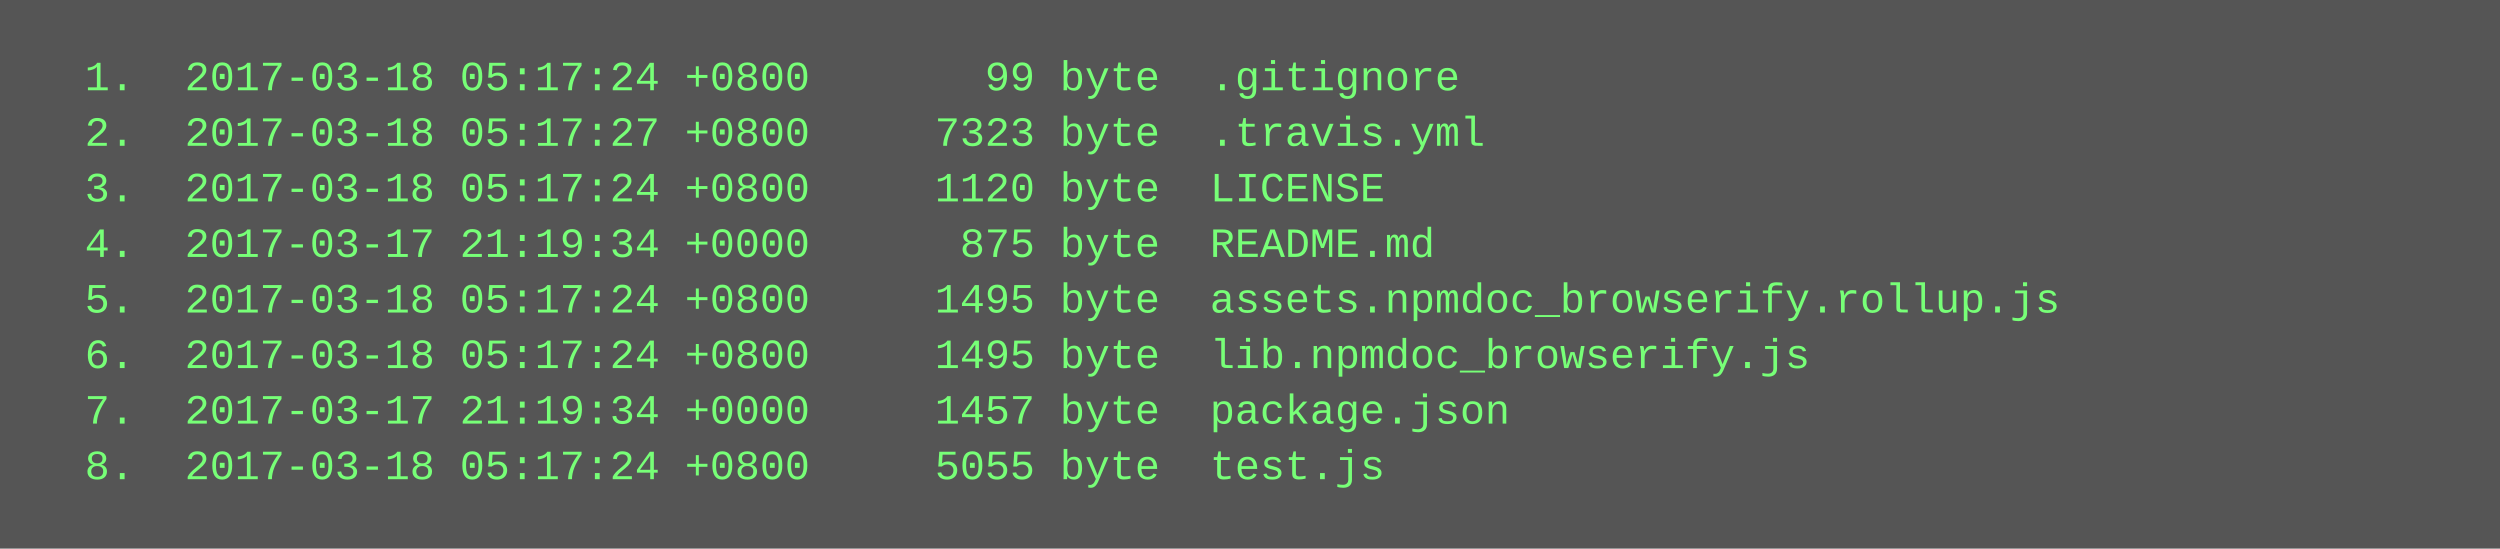
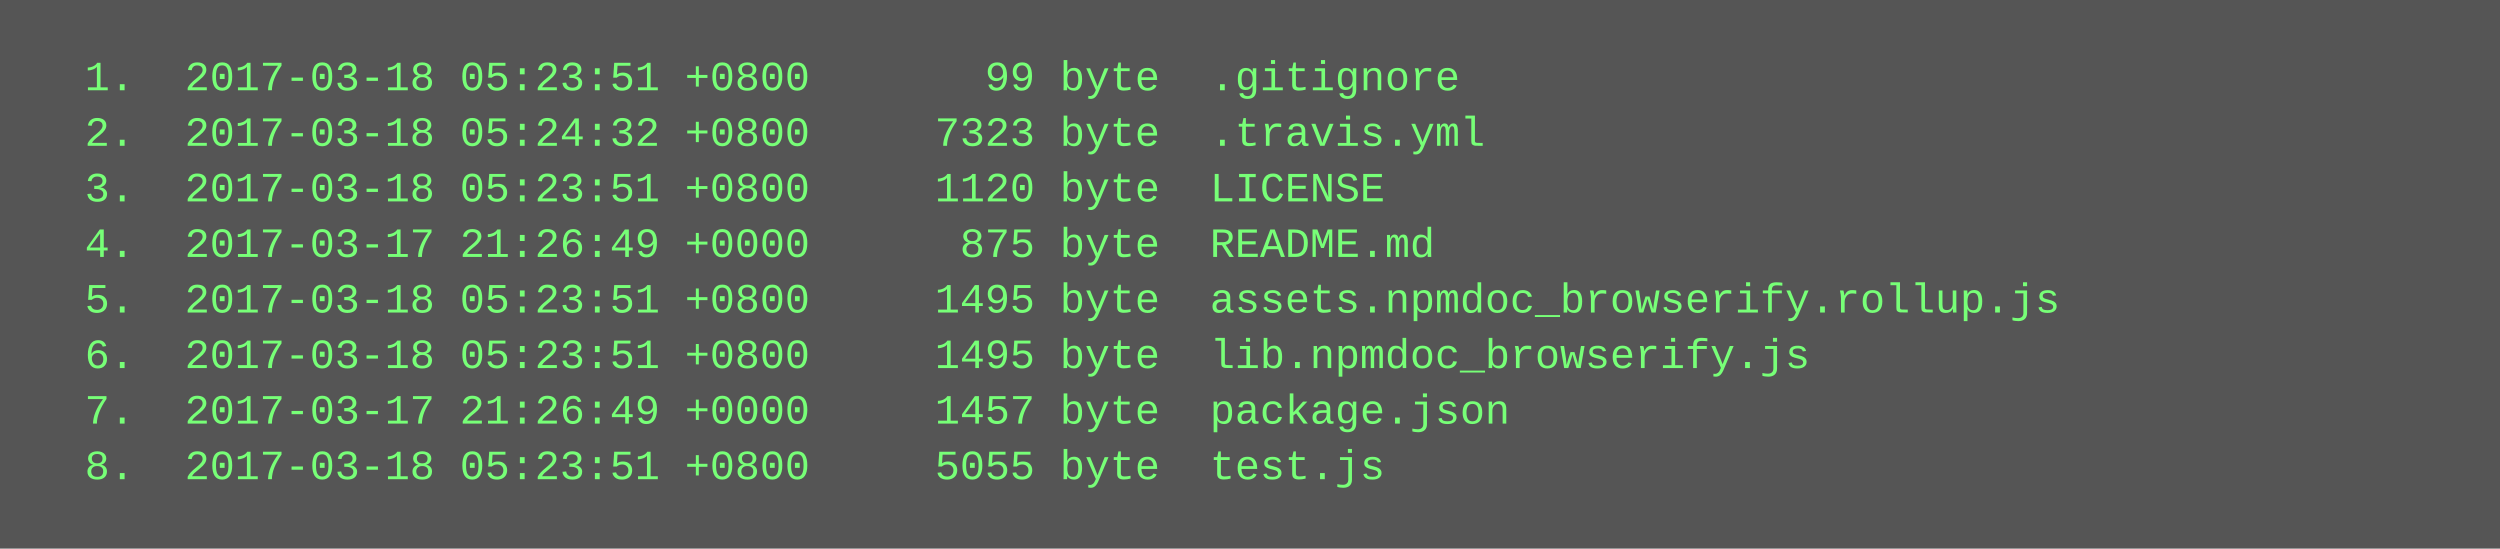
<svg xmlns="http://www.w3.org/2000/svg" height="158" width="720">
  <rect height="158" fill="#555" width="720" />
  <text fill="#7f7" font-family="Courier New" font-size="12" xml:space="preserve">
-     <tspan x="10" y="26">  1.  2017-03-18 05:17:24 +0800       99 byte  .gitignore</tspan>
-     <tspan x="10" y="42">  2.  2017-03-18 05:17:27 +0800     7323 byte  .travis.yml</tspan>
-     <tspan x="10" y="58">  3.  2017-03-18 05:17:24 +0800     1120 byte  LICENSE</tspan>
-     <tspan x="10" y="74">  4.  2017-03-17 21:19:34 +0000      875 byte  README.md</tspan>
-     <tspan x="10" y="90">  5.  2017-03-18 05:17:24 +0800     1495 byte  assets.npmdoc_browserify.rollup.js</tspan>
-     <tspan x="10" y="106">  6.  2017-03-18 05:17:24 +0800     1495 byte  lib.npmdoc_browserify.js</tspan>
-     <tspan x="10" y="122">  7.  2017-03-17 21:19:34 +0000     1457 byte  package.json</tspan>
-     <tspan x="10" y="138">  8.  2017-03-18 05:17:24 +0800     5055 byte  test.js</tspan>
+     <tspan x="10" y="26">  1.  2017-03-18 05:23:51 +0800       99 byte  .gitignore</tspan>
+     <tspan x="10" y="42">  2.  2017-03-18 05:24:32 +0800     7323 byte  .travis.yml</tspan>
+     <tspan x="10" y="58">  3.  2017-03-18 05:23:51 +0800     1120 byte  LICENSE</tspan>
+     <tspan x="10" y="74">  4.  2017-03-17 21:26:49 +0000      875 byte  README.md</tspan>
+     <tspan x="10" y="90">  5.  2017-03-18 05:23:51 +0800     1495 byte  assets.npmdoc_browserify.rollup.js</tspan>
+     <tspan x="10" y="106">  6.  2017-03-18 05:23:51 +0800     1495 byte  lib.npmdoc_browserify.js</tspan>
+     <tspan x="10" y="122">  7.  2017-03-17 21:26:49 +0000     1457 byte  package.json</tspan>
+     <tspan x="10" y="138">  8.  2017-03-18 05:23:51 +0800     5055 byte  test.js</tspan>
  </text>
</svg>
